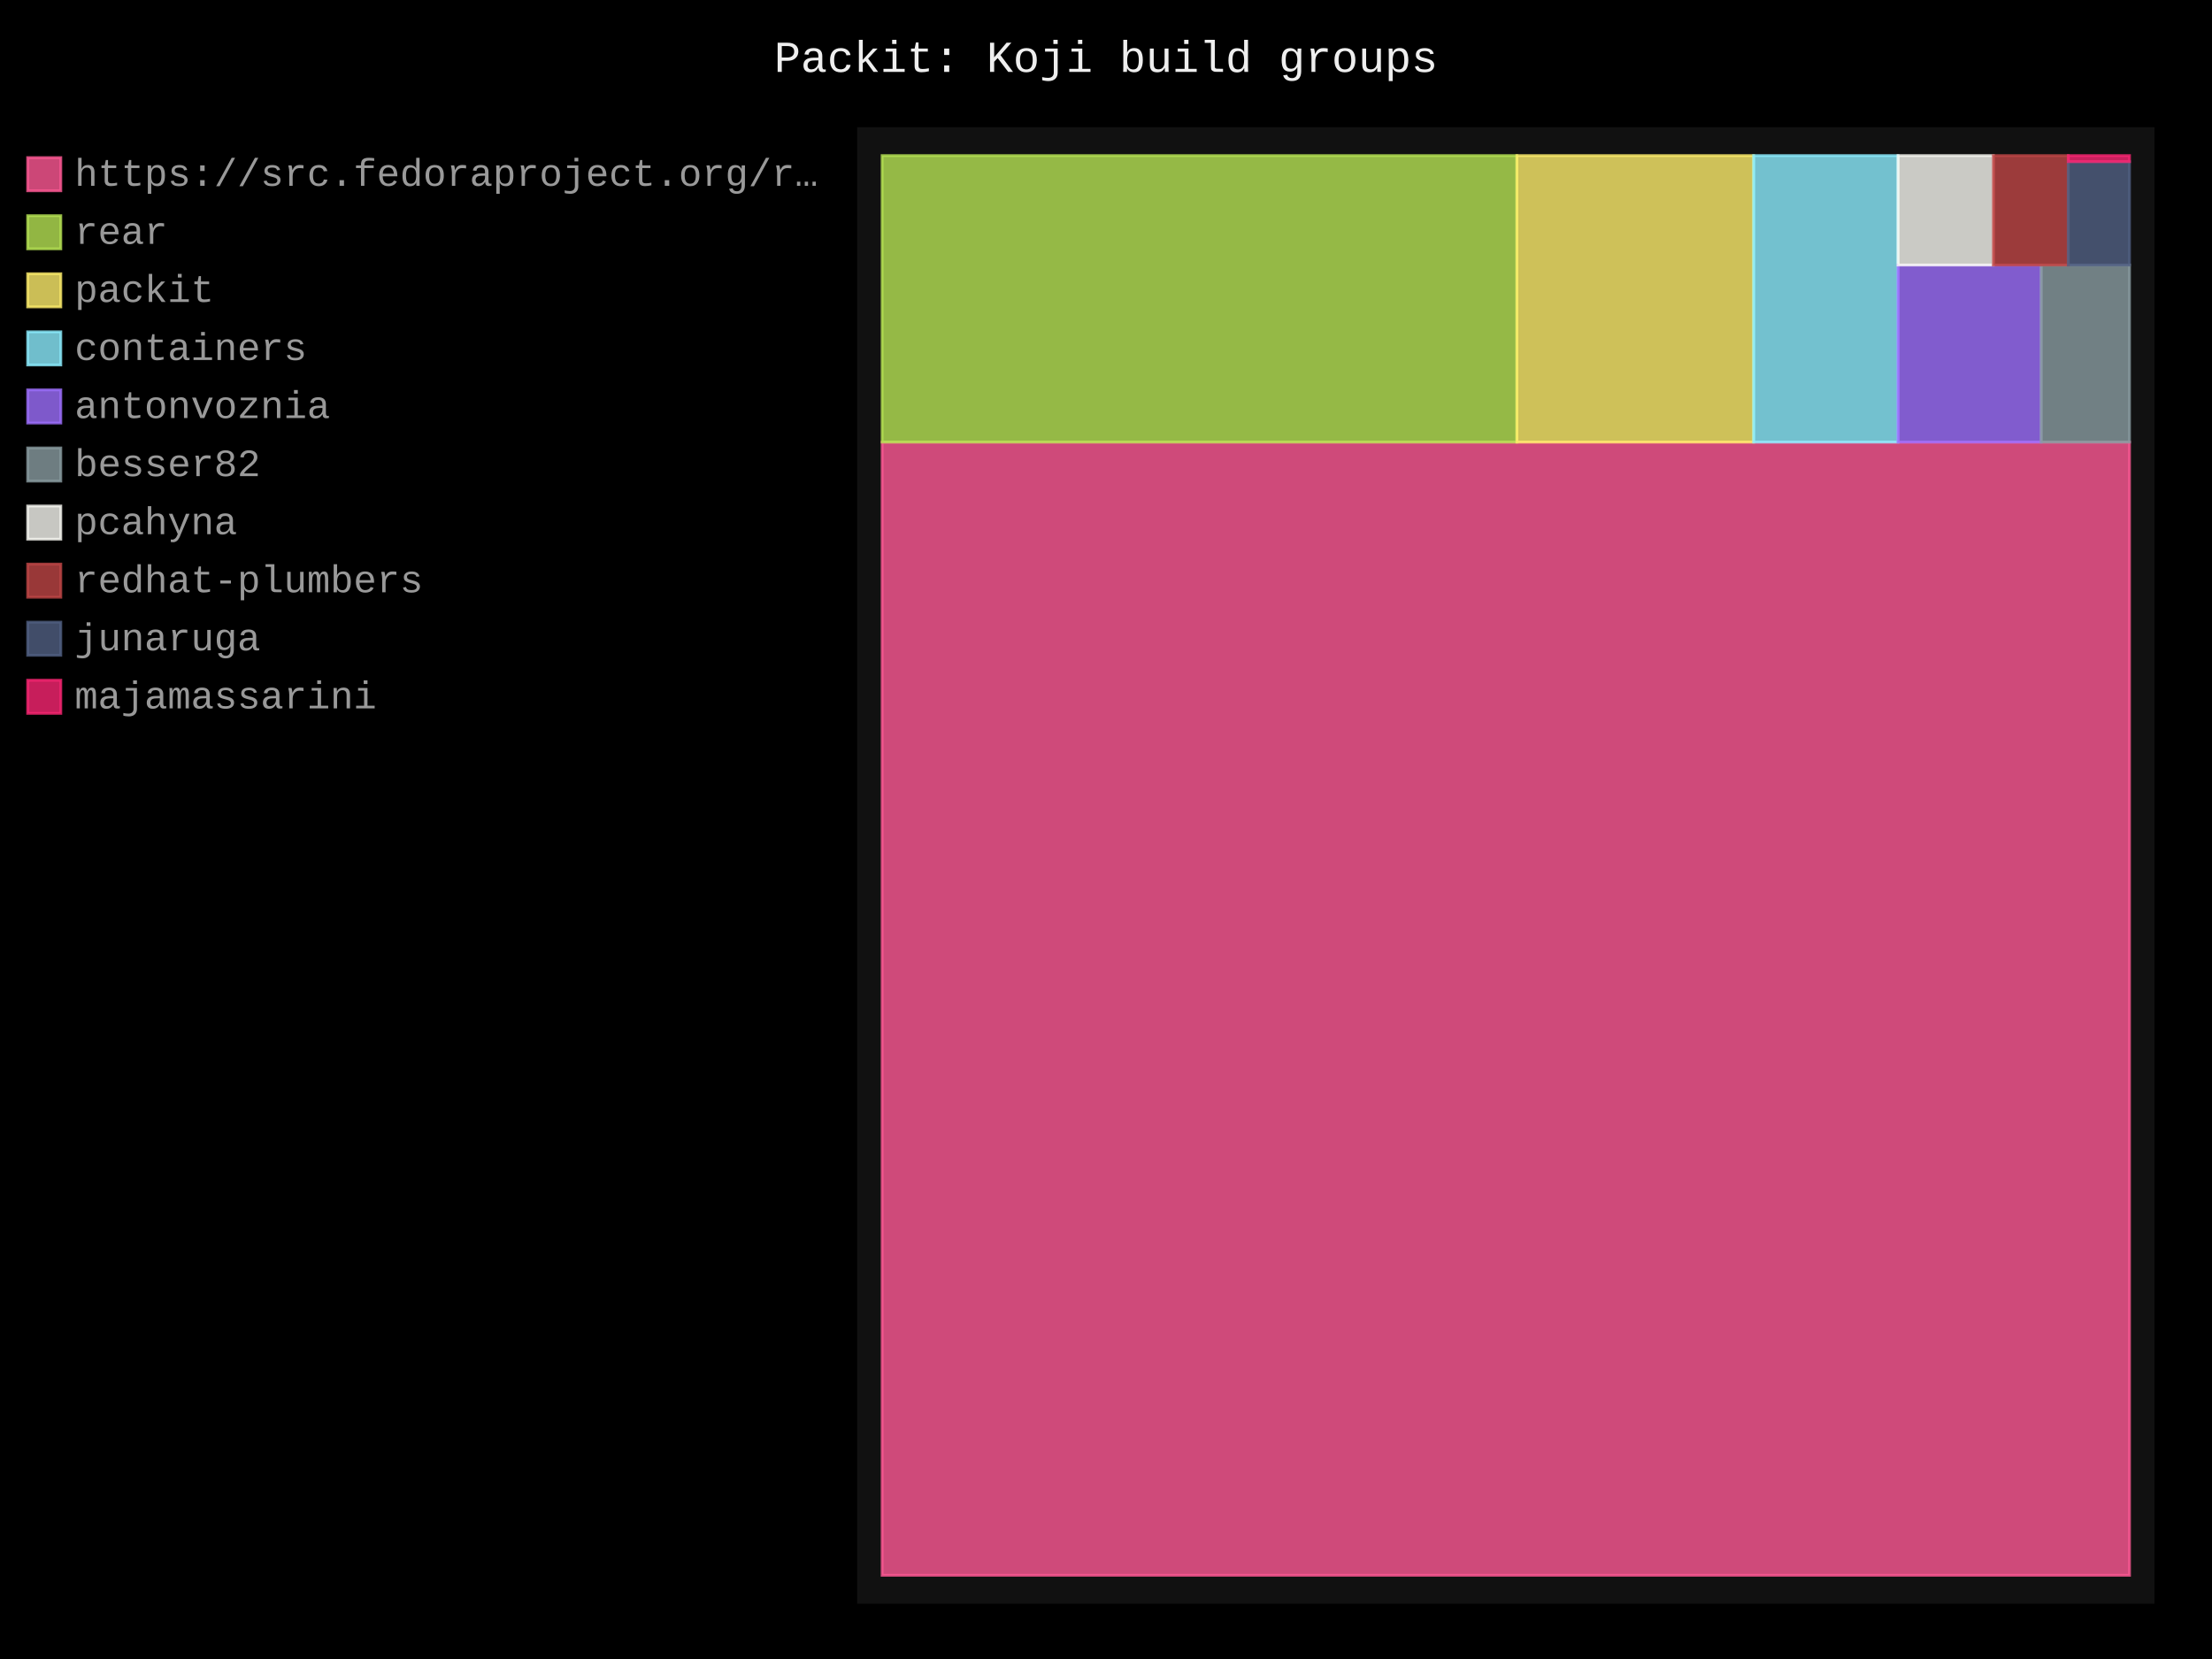
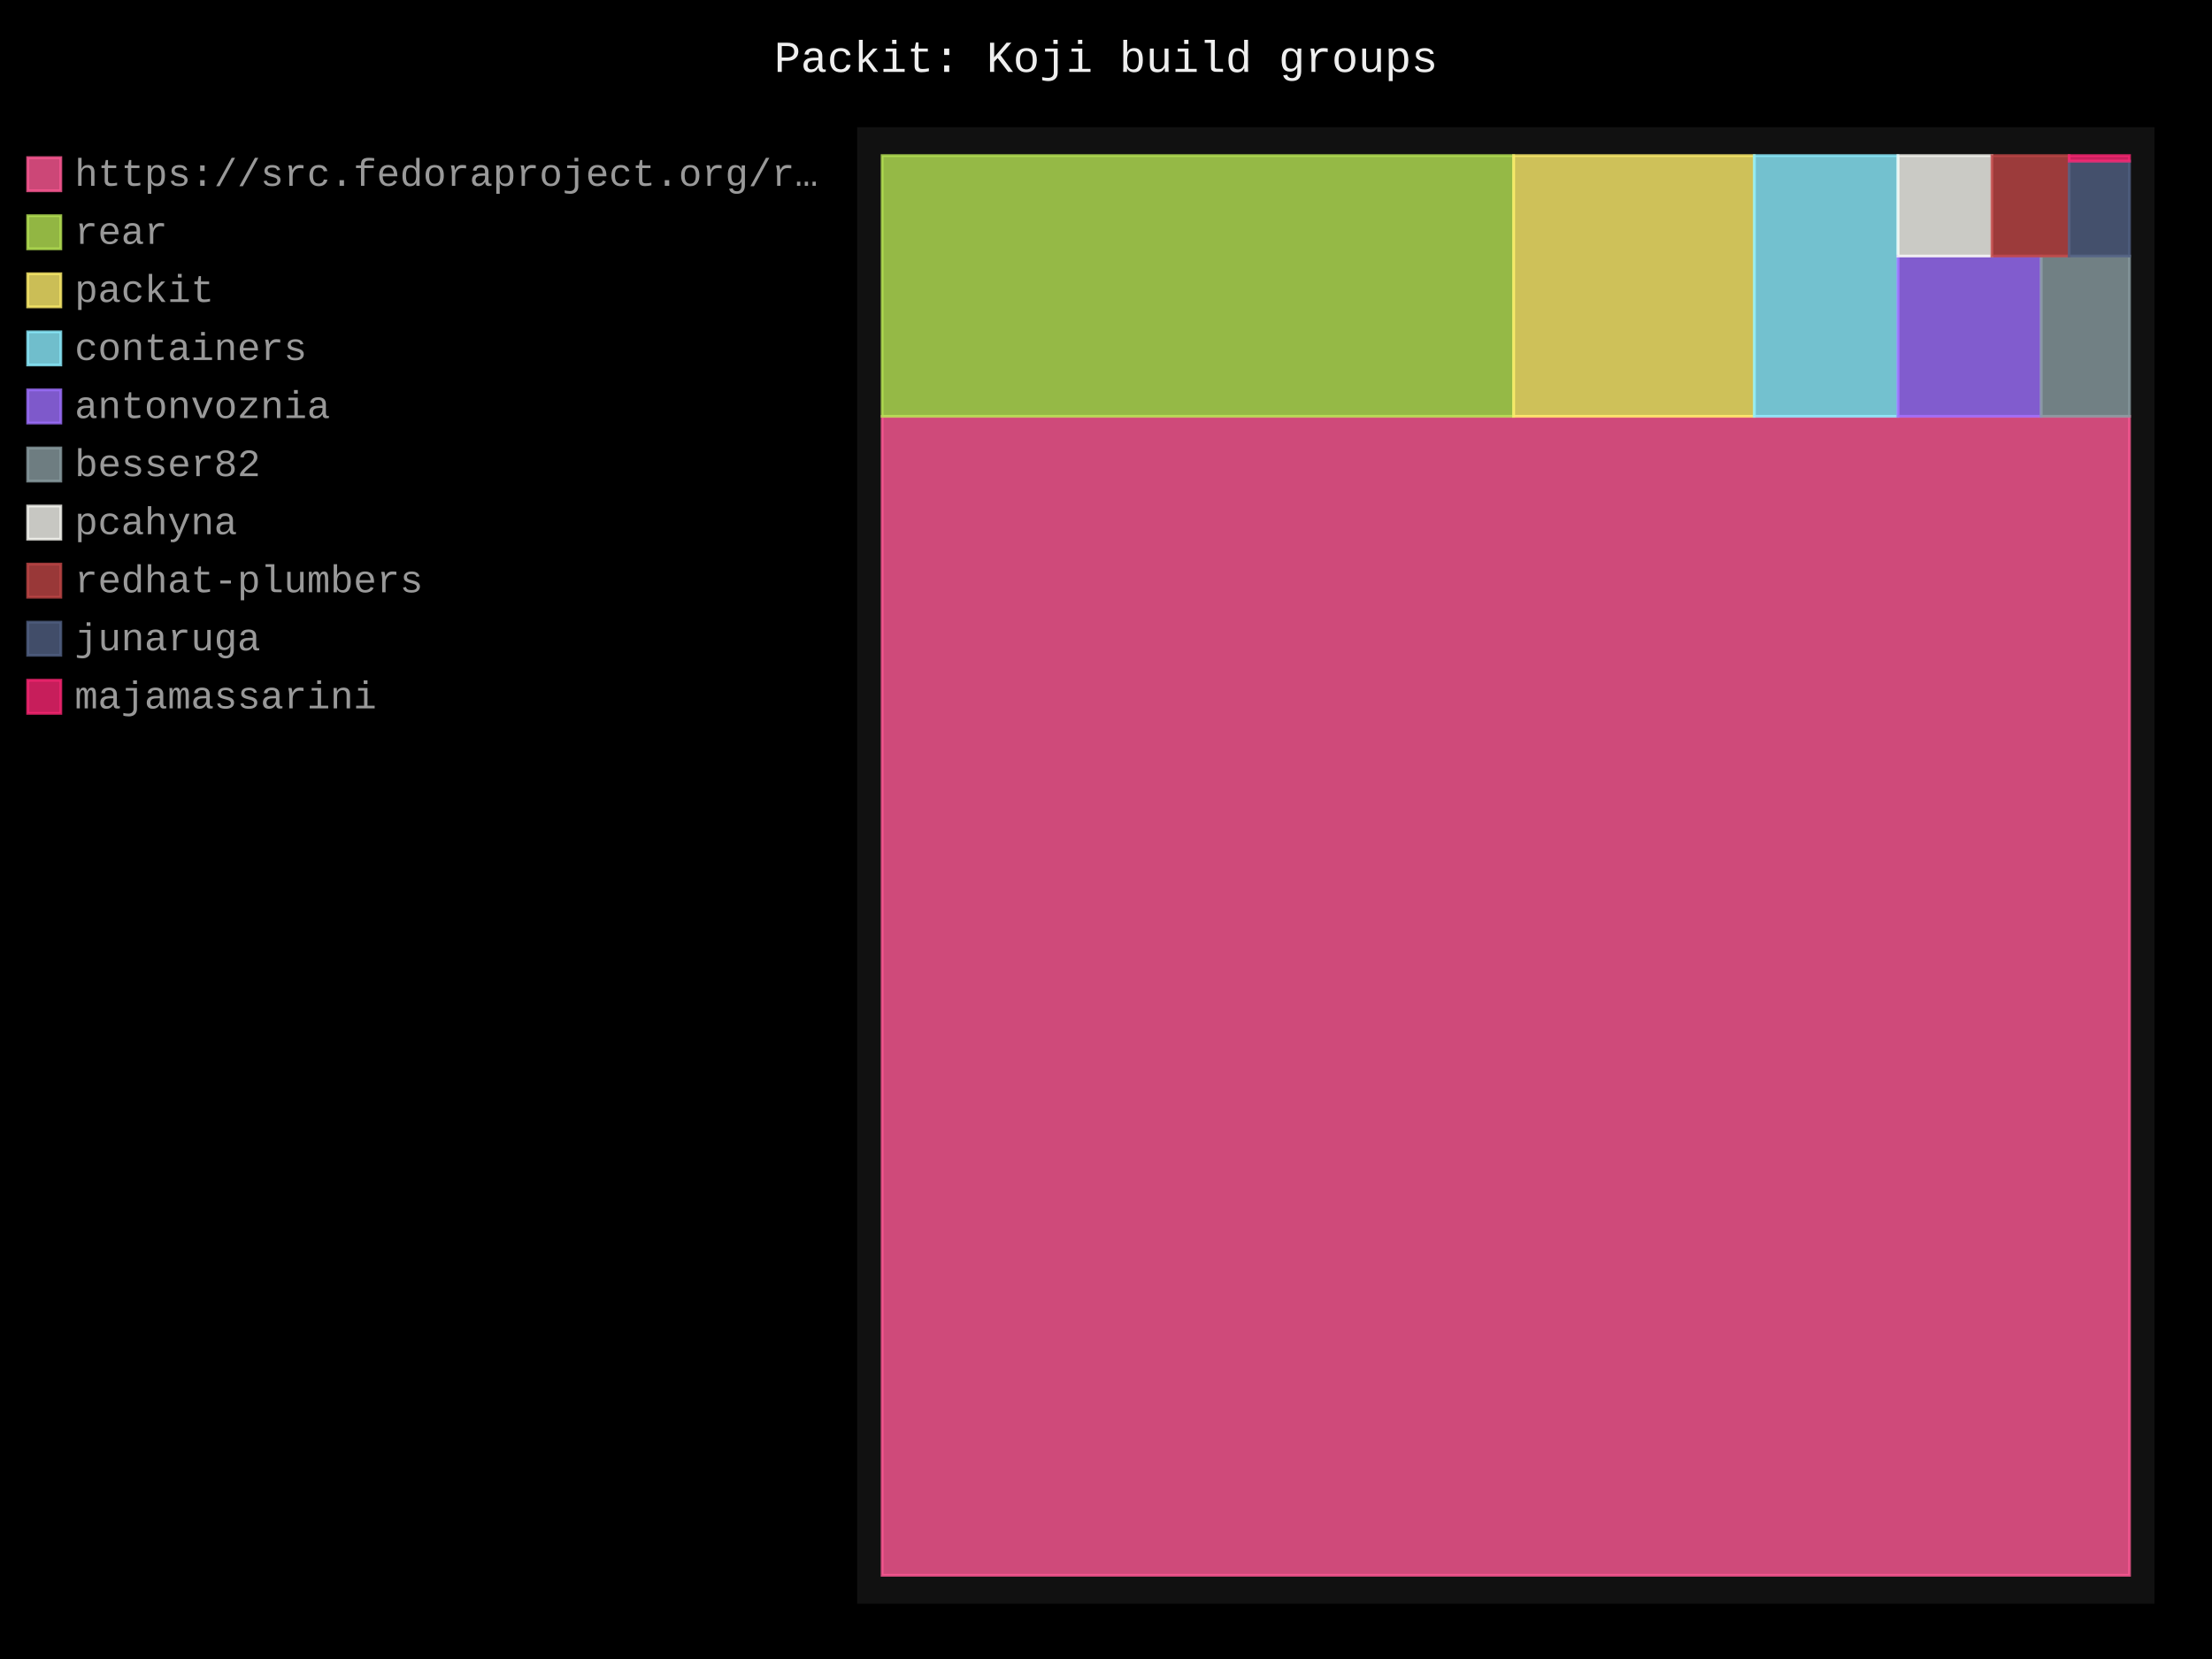
- <svg xmlns="http://www.w3.org/2000/svg" id="chart-b602c2b3-9e9e-493f-b94e-416318fbdbfd" class="pygal-chart" viewBox="0 0 800 600">
+ <svg xmlns="http://www.w3.org/2000/svg" id="chart-12887ace-5ee1-4d87-aa51-6224073be915" class="pygal-chart" viewBox="0 0 800 600">
  <defs>
-     <style type="text/css">#chart-b602c2b3-9e9e-493f-b94e-416318fbdbfd{-webkit-user-select:none;-webkit-font-smoothing:antialiased;font-family:Consolas,"Liberation Mono",Menlo,Courier,monospace}#chart-b602c2b3-9e9e-493f-b94e-416318fbdbfd .title{font-family:Consolas,"Liberation Mono",Menlo,Courier,monospace;font-size:16px}#chart-b602c2b3-9e9e-493f-b94e-416318fbdbfd .legends .legend text{font-family:Consolas,"Liberation Mono",Menlo,Courier,monospace;font-size:14px}#chart-b602c2b3-9e9e-493f-b94e-416318fbdbfd .axis text{font-family:Consolas,"Liberation Mono",Menlo,Courier,monospace;font-size:10px}#chart-b602c2b3-9e9e-493f-b94e-416318fbdbfd .axis text.major{font-family:Consolas,"Liberation Mono",Menlo,Courier,monospace;font-size:10px}#chart-b602c2b3-9e9e-493f-b94e-416318fbdbfd .text-overlay text.value{font-family:Consolas,"Liberation Mono",Menlo,Courier,monospace;font-size:16px}#chart-b602c2b3-9e9e-493f-b94e-416318fbdbfd .text-overlay text.label{font-family:Consolas,"Liberation Mono",Menlo,Courier,monospace;font-size:10px}#chart-b602c2b3-9e9e-493f-b94e-416318fbdbfd .tooltip{font-family:Consolas,"Liberation Mono",Menlo,Courier,monospace;font-size:14px}#chart-b602c2b3-9e9e-493f-b94e-416318fbdbfd text.no_data{font-family:Consolas,"Liberation Mono",Menlo,Courier,monospace;font-size:64px}
- #chart-b602c2b3-9e9e-493f-b94e-416318fbdbfd{background-color:black}#chart-b602c2b3-9e9e-493f-b94e-416318fbdbfd path,#chart-b602c2b3-9e9e-493f-b94e-416318fbdbfd line,#chart-b602c2b3-9e9e-493f-b94e-416318fbdbfd rect,#chart-b602c2b3-9e9e-493f-b94e-416318fbdbfd circle{-webkit-transition:250ms;-moz-transition:250ms;transition:250ms}#chart-b602c2b3-9e9e-493f-b94e-416318fbdbfd .graph &gt; .background{fill:black}#chart-b602c2b3-9e9e-493f-b94e-416318fbdbfd .plot &gt; .background{fill:#111}#chart-b602c2b3-9e9e-493f-b94e-416318fbdbfd .graph{fill:#999}#chart-b602c2b3-9e9e-493f-b94e-416318fbdbfd text.no_data{fill:#eee}#chart-b602c2b3-9e9e-493f-b94e-416318fbdbfd .title{fill:#eee}#chart-b602c2b3-9e9e-493f-b94e-416318fbdbfd .legends .legend text{fill:#999}#chart-b602c2b3-9e9e-493f-b94e-416318fbdbfd .legends .legend:hover text{fill:#eee}#chart-b602c2b3-9e9e-493f-b94e-416318fbdbfd .axis .line{stroke:#eee}#chart-b602c2b3-9e9e-493f-b94e-416318fbdbfd .axis .guide.line{stroke:#555}#chart-b602c2b3-9e9e-493f-b94e-416318fbdbfd .axis .major.line{stroke:#999}#chart-b602c2b3-9e9e-493f-b94e-416318fbdbfd .axis text.major{fill:#eee}#chart-b602c2b3-9e9e-493f-b94e-416318fbdbfd .axis.y .guides:hover .guide.line,#chart-b602c2b3-9e9e-493f-b94e-416318fbdbfd .line-graph .axis.x .guides:hover .guide.line,#chart-b602c2b3-9e9e-493f-b94e-416318fbdbfd .stackedline-graph .axis.x .guides:hover .guide.line,#chart-b602c2b3-9e9e-493f-b94e-416318fbdbfd .xy-graph .axis.x .guides:hover .guide.line{stroke:#eee}#chart-b602c2b3-9e9e-493f-b94e-416318fbdbfd .axis .guides:hover text{fill:#eee}#chart-b602c2b3-9e9e-493f-b94e-416318fbdbfd .reactive{fill-opacity:.8;stroke-opacity:.8;stroke-width:1}#chart-b602c2b3-9e9e-493f-b94e-416318fbdbfd .ci{stroke:#999}#chart-b602c2b3-9e9e-493f-b94e-416318fbdbfd .reactive.active,#chart-b602c2b3-9e9e-493f-b94e-416318fbdbfd .active .reactive{fill-opacity:.4;stroke-opacity:.9;stroke-width:4}#chart-b602c2b3-9e9e-493f-b94e-416318fbdbfd .ci .reactive.active{stroke-width:1.5}#chart-b602c2b3-9e9e-493f-b94e-416318fbdbfd .series text{fill:#eee}#chart-b602c2b3-9e9e-493f-b94e-416318fbdbfd .tooltip rect{fill:#111;stroke:#eee;-webkit-transition:opacity 250ms;-moz-transition:opacity 250ms;transition:opacity 250ms}#chart-b602c2b3-9e9e-493f-b94e-416318fbdbfd .tooltip .label{fill:#999}#chart-b602c2b3-9e9e-493f-b94e-416318fbdbfd .tooltip .label{fill:#999}#chart-b602c2b3-9e9e-493f-b94e-416318fbdbfd .tooltip .legend{font-size:.8em;fill:#555}#chart-b602c2b3-9e9e-493f-b94e-416318fbdbfd .tooltip .x_label{font-size:.6em;fill:#eee}#chart-b602c2b3-9e9e-493f-b94e-416318fbdbfd .tooltip .xlink{font-size:.5em;text-decoration:underline}#chart-b602c2b3-9e9e-493f-b94e-416318fbdbfd .tooltip .value{font-size:1.5em}#chart-b602c2b3-9e9e-493f-b94e-416318fbdbfd .bound{font-size:.5em}#chart-b602c2b3-9e9e-493f-b94e-416318fbdbfd .max-value{font-size:.75em;fill:#555}#chart-b602c2b3-9e9e-493f-b94e-416318fbdbfd .map-element{fill:#111;stroke:#555 !important}#chart-b602c2b3-9e9e-493f-b94e-416318fbdbfd .map-element .reactive{fill-opacity:inherit;stroke-opacity:inherit}#chart-b602c2b3-9e9e-493f-b94e-416318fbdbfd .color-0,#chart-b602c2b3-9e9e-493f-b94e-416318fbdbfd .color-0 a:visited{stroke:#ff5995;fill:#ff5995}#chart-b602c2b3-9e9e-493f-b94e-416318fbdbfd .color-1,#chart-b602c2b3-9e9e-493f-b94e-416318fbdbfd .color-1 a:visited{stroke:#b6e354;fill:#b6e354}#chart-b602c2b3-9e9e-493f-b94e-416318fbdbfd .color-2,#chart-b602c2b3-9e9e-493f-b94e-416318fbdbfd .color-2 a:visited{stroke:#feed6c;fill:#feed6c}#chart-b602c2b3-9e9e-493f-b94e-416318fbdbfd .color-3,#chart-b602c2b3-9e9e-493f-b94e-416318fbdbfd .color-3 a:visited{stroke:#8cedff;fill:#8cedff}#chart-b602c2b3-9e9e-493f-b94e-416318fbdbfd .color-4,#chart-b602c2b3-9e9e-493f-b94e-416318fbdbfd .color-4 a:visited{stroke:#9e6ffe;fill:#9e6ffe}#chart-b602c2b3-9e9e-493f-b94e-416318fbdbfd .color-5,#chart-b602c2b3-9e9e-493f-b94e-416318fbdbfd .color-5 a:visited{stroke:#899ca1;fill:#899ca1}#chart-b602c2b3-9e9e-493f-b94e-416318fbdbfd .color-6,#chart-b602c2b3-9e9e-493f-b94e-416318fbdbfd .color-6 a:visited{stroke:#f8f8f2;fill:#f8f8f2}#chart-b602c2b3-9e9e-493f-b94e-416318fbdbfd .color-7,#chart-b602c2b3-9e9e-493f-b94e-416318fbdbfd .color-7 a:visited{stroke:#bf4646;fill:#bf4646}#chart-b602c2b3-9e9e-493f-b94e-416318fbdbfd .color-8,#chart-b602c2b3-9e9e-493f-b94e-416318fbdbfd .color-8 a:visited{stroke:#516083;fill:#516083}#chart-b602c2b3-9e9e-493f-b94e-416318fbdbfd .color-9,#chart-b602c2b3-9e9e-493f-b94e-416318fbdbfd .color-9 a:visited{stroke:#f92672;fill:#f92672}#chart-b602c2b3-9e9e-493f-b94e-416318fbdbfd .text-overlay .color-0 text{fill:black}#chart-b602c2b3-9e9e-493f-b94e-416318fbdbfd .text-overlay .color-1 text{fill:black}#chart-b602c2b3-9e9e-493f-b94e-416318fbdbfd .text-overlay .color-2 text{fill:black}#chart-b602c2b3-9e9e-493f-b94e-416318fbdbfd .text-overlay .color-3 text{fill:black}#chart-b602c2b3-9e9e-493f-b94e-416318fbdbfd .text-overlay .color-4 text{fill:black}#chart-b602c2b3-9e9e-493f-b94e-416318fbdbfd .text-overlay .color-5 text{fill:black}#chart-b602c2b3-9e9e-493f-b94e-416318fbdbfd .text-overlay .color-6 text{fill:black}#chart-b602c2b3-9e9e-493f-b94e-416318fbdbfd .text-overlay .color-7 text{fill:black}#chart-b602c2b3-9e9e-493f-b94e-416318fbdbfd .text-overlay .color-8 text{fill:black}#chart-b602c2b3-9e9e-493f-b94e-416318fbdbfd .text-overlay .color-9 text{fill:black}
- #chart-b602c2b3-9e9e-493f-b94e-416318fbdbfd text.no_data{text-anchor:middle}#chart-b602c2b3-9e9e-493f-b94e-416318fbdbfd .guide.line{fill:none}#chart-b602c2b3-9e9e-493f-b94e-416318fbdbfd .centered{text-anchor:middle}#chart-b602c2b3-9e9e-493f-b94e-416318fbdbfd .title{text-anchor:middle}#chart-b602c2b3-9e9e-493f-b94e-416318fbdbfd .legends .legend text{fill-opacity:1}#chart-b602c2b3-9e9e-493f-b94e-416318fbdbfd .axis.x text{text-anchor:middle}#chart-b602c2b3-9e9e-493f-b94e-416318fbdbfd .axis.x:not(.web) text[transform]{text-anchor:start}#chart-b602c2b3-9e9e-493f-b94e-416318fbdbfd .axis.x:not(.web) text[transform].backwards{text-anchor:end}#chart-b602c2b3-9e9e-493f-b94e-416318fbdbfd .axis.y text{text-anchor:end}#chart-b602c2b3-9e9e-493f-b94e-416318fbdbfd .axis.y text[transform].backwards{text-anchor:start}#chart-b602c2b3-9e9e-493f-b94e-416318fbdbfd .axis.y2 text{text-anchor:start}#chart-b602c2b3-9e9e-493f-b94e-416318fbdbfd .axis.y2 text[transform].backwards{text-anchor:end}#chart-b602c2b3-9e9e-493f-b94e-416318fbdbfd .axis .guide.line{stroke-dasharray:4,4;stroke:black}#chart-b602c2b3-9e9e-493f-b94e-416318fbdbfd .axis .major.guide.line{stroke-dasharray:6,6;stroke:black}#chart-b602c2b3-9e9e-493f-b94e-416318fbdbfd .horizontal .axis.y .guide.line,#chart-b602c2b3-9e9e-493f-b94e-416318fbdbfd .horizontal .axis.y2 .guide.line,#chart-b602c2b3-9e9e-493f-b94e-416318fbdbfd .vertical .axis.x .guide.line{opacity:0}#chart-b602c2b3-9e9e-493f-b94e-416318fbdbfd .horizontal .axis.always_show .guide.line,#chart-b602c2b3-9e9e-493f-b94e-416318fbdbfd .vertical .axis.always_show .guide.line{opacity:1 !important}#chart-b602c2b3-9e9e-493f-b94e-416318fbdbfd .axis.y .guides:hover .guide.line,#chart-b602c2b3-9e9e-493f-b94e-416318fbdbfd .axis.y2 .guides:hover .guide.line,#chart-b602c2b3-9e9e-493f-b94e-416318fbdbfd .axis.x .guides:hover .guide.line{opacity:1}#chart-b602c2b3-9e9e-493f-b94e-416318fbdbfd .axis .guides:hover text{opacity:1}#chart-b602c2b3-9e9e-493f-b94e-416318fbdbfd .nofill{fill:none}#chart-b602c2b3-9e9e-493f-b94e-416318fbdbfd .subtle-fill{fill-opacity:.2}#chart-b602c2b3-9e9e-493f-b94e-416318fbdbfd .dot{stroke-width:1px;fill-opacity:1;stroke-opacity:1}#chart-b602c2b3-9e9e-493f-b94e-416318fbdbfd .dot.active{stroke-width:5px}#chart-b602c2b3-9e9e-493f-b94e-416318fbdbfd .dot.negative{fill:transparent}#chart-b602c2b3-9e9e-493f-b94e-416318fbdbfd text,#chart-b602c2b3-9e9e-493f-b94e-416318fbdbfd tspan{stroke:none !important}#chart-b602c2b3-9e9e-493f-b94e-416318fbdbfd .series text.active{opacity:1}#chart-b602c2b3-9e9e-493f-b94e-416318fbdbfd .tooltip rect{fill-opacity:.95;stroke-width:.5}#chart-b602c2b3-9e9e-493f-b94e-416318fbdbfd .tooltip text{fill-opacity:1}#chart-b602c2b3-9e9e-493f-b94e-416318fbdbfd .showable{visibility:hidden}#chart-b602c2b3-9e9e-493f-b94e-416318fbdbfd .showable.shown{visibility:visible}#chart-b602c2b3-9e9e-493f-b94e-416318fbdbfd .gauge-background{fill:rgba(229,229,229,1);stroke:none}#chart-b602c2b3-9e9e-493f-b94e-416318fbdbfd .bg-lines{stroke:black;stroke-width:2px}</style>
+     <style type="text/css">#chart-12887ace-5ee1-4d87-aa51-6224073be915{-webkit-user-select:none;-webkit-font-smoothing:antialiased;font-family:Consolas,"Liberation Mono",Menlo,Courier,monospace}#chart-12887ace-5ee1-4d87-aa51-6224073be915 .title{font-family:Consolas,"Liberation Mono",Menlo,Courier,monospace;font-size:16px}#chart-12887ace-5ee1-4d87-aa51-6224073be915 .legends .legend text{font-family:Consolas,"Liberation Mono",Menlo,Courier,monospace;font-size:14px}#chart-12887ace-5ee1-4d87-aa51-6224073be915 .axis text{font-family:Consolas,"Liberation Mono",Menlo,Courier,monospace;font-size:10px}#chart-12887ace-5ee1-4d87-aa51-6224073be915 .axis text.major{font-family:Consolas,"Liberation Mono",Menlo,Courier,monospace;font-size:10px}#chart-12887ace-5ee1-4d87-aa51-6224073be915 .text-overlay text.value{font-family:Consolas,"Liberation Mono",Menlo,Courier,monospace;font-size:16px}#chart-12887ace-5ee1-4d87-aa51-6224073be915 .text-overlay text.label{font-family:Consolas,"Liberation Mono",Menlo,Courier,monospace;font-size:10px}#chart-12887ace-5ee1-4d87-aa51-6224073be915 .tooltip{font-family:Consolas,"Liberation Mono",Menlo,Courier,monospace;font-size:14px}#chart-12887ace-5ee1-4d87-aa51-6224073be915 text.no_data{font-family:Consolas,"Liberation Mono",Menlo,Courier,monospace;font-size:64px}
+ #chart-12887ace-5ee1-4d87-aa51-6224073be915{background-color:black}#chart-12887ace-5ee1-4d87-aa51-6224073be915 path,#chart-12887ace-5ee1-4d87-aa51-6224073be915 line,#chart-12887ace-5ee1-4d87-aa51-6224073be915 rect,#chart-12887ace-5ee1-4d87-aa51-6224073be915 circle{-webkit-transition:250ms;-moz-transition:250ms;transition:250ms}#chart-12887ace-5ee1-4d87-aa51-6224073be915 .graph &gt; .background{fill:black}#chart-12887ace-5ee1-4d87-aa51-6224073be915 .plot &gt; .background{fill:#111}#chart-12887ace-5ee1-4d87-aa51-6224073be915 .graph{fill:#999}#chart-12887ace-5ee1-4d87-aa51-6224073be915 text.no_data{fill:#eee}#chart-12887ace-5ee1-4d87-aa51-6224073be915 .title{fill:#eee}#chart-12887ace-5ee1-4d87-aa51-6224073be915 .legends .legend text{fill:#999}#chart-12887ace-5ee1-4d87-aa51-6224073be915 .legends .legend:hover text{fill:#eee}#chart-12887ace-5ee1-4d87-aa51-6224073be915 .axis .line{stroke:#eee}#chart-12887ace-5ee1-4d87-aa51-6224073be915 .axis .guide.line{stroke:#555}#chart-12887ace-5ee1-4d87-aa51-6224073be915 .axis .major.line{stroke:#999}#chart-12887ace-5ee1-4d87-aa51-6224073be915 .axis text.major{fill:#eee}#chart-12887ace-5ee1-4d87-aa51-6224073be915 .axis.y .guides:hover .guide.line,#chart-12887ace-5ee1-4d87-aa51-6224073be915 .line-graph .axis.x .guides:hover .guide.line,#chart-12887ace-5ee1-4d87-aa51-6224073be915 .stackedline-graph .axis.x .guides:hover .guide.line,#chart-12887ace-5ee1-4d87-aa51-6224073be915 .xy-graph .axis.x .guides:hover .guide.line{stroke:#eee}#chart-12887ace-5ee1-4d87-aa51-6224073be915 .axis .guides:hover text{fill:#eee}#chart-12887ace-5ee1-4d87-aa51-6224073be915 .reactive{fill-opacity:.8;stroke-opacity:.8;stroke-width:1}#chart-12887ace-5ee1-4d87-aa51-6224073be915 .ci{stroke:#999}#chart-12887ace-5ee1-4d87-aa51-6224073be915 .reactive.active,#chart-12887ace-5ee1-4d87-aa51-6224073be915 .active .reactive{fill-opacity:.4;stroke-opacity:.9;stroke-width:4}#chart-12887ace-5ee1-4d87-aa51-6224073be915 .ci .reactive.active{stroke-width:1.5}#chart-12887ace-5ee1-4d87-aa51-6224073be915 .series text{fill:#eee}#chart-12887ace-5ee1-4d87-aa51-6224073be915 .tooltip rect{fill:#111;stroke:#eee;-webkit-transition:opacity 250ms;-moz-transition:opacity 250ms;transition:opacity 250ms}#chart-12887ace-5ee1-4d87-aa51-6224073be915 .tooltip .label{fill:#999}#chart-12887ace-5ee1-4d87-aa51-6224073be915 .tooltip .label{fill:#999}#chart-12887ace-5ee1-4d87-aa51-6224073be915 .tooltip .legend{font-size:.8em;fill:#555}#chart-12887ace-5ee1-4d87-aa51-6224073be915 .tooltip .x_label{font-size:.6em;fill:#eee}#chart-12887ace-5ee1-4d87-aa51-6224073be915 .tooltip .xlink{font-size:.5em;text-decoration:underline}#chart-12887ace-5ee1-4d87-aa51-6224073be915 .tooltip .value{font-size:1.5em}#chart-12887ace-5ee1-4d87-aa51-6224073be915 .bound{font-size:.5em}#chart-12887ace-5ee1-4d87-aa51-6224073be915 .max-value{font-size:.75em;fill:#555}#chart-12887ace-5ee1-4d87-aa51-6224073be915 .map-element{fill:#111;stroke:#555 !important}#chart-12887ace-5ee1-4d87-aa51-6224073be915 .map-element .reactive{fill-opacity:inherit;stroke-opacity:inherit}#chart-12887ace-5ee1-4d87-aa51-6224073be915 .color-0,#chart-12887ace-5ee1-4d87-aa51-6224073be915 .color-0 a:visited{stroke:#ff5995;fill:#ff5995}#chart-12887ace-5ee1-4d87-aa51-6224073be915 .color-1,#chart-12887ace-5ee1-4d87-aa51-6224073be915 .color-1 a:visited{stroke:#b6e354;fill:#b6e354}#chart-12887ace-5ee1-4d87-aa51-6224073be915 .color-2,#chart-12887ace-5ee1-4d87-aa51-6224073be915 .color-2 a:visited{stroke:#feed6c;fill:#feed6c}#chart-12887ace-5ee1-4d87-aa51-6224073be915 .color-3,#chart-12887ace-5ee1-4d87-aa51-6224073be915 .color-3 a:visited{stroke:#8cedff;fill:#8cedff}#chart-12887ace-5ee1-4d87-aa51-6224073be915 .color-4,#chart-12887ace-5ee1-4d87-aa51-6224073be915 .color-4 a:visited{stroke:#9e6ffe;fill:#9e6ffe}#chart-12887ace-5ee1-4d87-aa51-6224073be915 .color-5,#chart-12887ace-5ee1-4d87-aa51-6224073be915 .color-5 a:visited{stroke:#899ca1;fill:#899ca1}#chart-12887ace-5ee1-4d87-aa51-6224073be915 .color-6,#chart-12887ace-5ee1-4d87-aa51-6224073be915 .color-6 a:visited{stroke:#f8f8f2;fill:#f8f8f2}#chart-12887ace-5ee1-4d87-aa51-6224073be915 .color-7,#chart-12887ace-5ee1-4d87-aa51-6224073be915 .color-7 a:visited{stroke:#bf4646;fill:#bf4646}#chart-12887ace-5ee1-4d87-aa51-6224073be915 .color-8,#chart-12887ace-5ee1-4d87-aa51-6224073be915 .color-8 a:visited{stroke:#516083;fill:#516083}#chart-12887ace-5ee1-4d87-aa51-6224073be915 .color-9,#chart-12887ace-5ee1-4d87-aa51-6224073be915 .color-9 a:visited{stroke:#f92672;fill:#f92672}#chart-12887ace-5ee1-4d87-aa51-6224073be915 .text-overlay .color-0 text{fill:black}#chart-12887ace-5ee1-4d87-aa51-6224073be915 .text-overlay .color-1 text{fill:black}#chart-12887ace-5ee1-4d87-aa51-6224073be915 .text-overlay .color-2 text{fill:black}#chart-12887ace-5ee1-4d87-aa51-6224073be915 .text-overlay .color-3 text{fill:black}#chart-12887ace-5ee1-4d87-aa51-6224073be915 .text-overlay .color-4 text{fill:black}#chart-12887ace-5ee1-4d87-aa51-6224073be915 .text-overlay .color-5 text{fill:black}#chart-12887ace-5ee1-4d87-aa51-6224073be915 .text-overlay .color-6 text{fill:black}#chart-12887ace-5ee1-4d87-aa51-6224073be915 .text-overlay .color-7 text{fill:black}#chart-12887ace-5ee1-4d87-aa51-6224073be915 .text-overlay .color-8 text{fill:black}#chart-12887ace-5ee1-4d87-aa51-6224073be915 .text-overlay .color-9 text{fill:black}
+ #chart-12887ace-5ee1-4d87-aa51-6224073be915 text.no_data{text-anchor:middle}#chart-12887ace-5ee1-4d87-aa51-6224073be915 .guide.line{fill:none}#chart-12887ace-5ee1-4d87-aa51-6224073be915 .centered{text-anchor:middle}#chart-12887ace-5ee1-4d87-aa51-6224073be915 .title{text-anchor:middle}#chart-12887ace-5ee1-4d87-aa51-6224073be915 .legends .legend text{fill-opacity:1}#chart-12887ace-5ee1-4d87-aa51-6224073be915 .axis.x text{text-anchor:middle}#chart-12887ace-5ee1-4d87-aa51-6224073be915 .axis.x:not(.web) text[transform]{text-anchor:start}#chart-12887ace-5ee1-4d87-aa51-6224073be915 .axis.x:not(.web) text[transform].backwards{text-anchor:end}#chart-12887ace-5ee1-4d87-aa51-6224073be915 .axis.y text{text-anchor:end}#chart-12887ace-5ee1-4d87-aa51-6224073be915 .axis.y text[transform].backwards{text-anchor:start}#chart-12887ace-5ee1-4d87-aa51-6224073be915 .axis.y2 text{text-anchor:start}#chart-12887ace-5ee1-4d87-aa51-6224073be915 .axis.y2 text[transform].backwards{text-anchor:end}#chart-12887ace-5ee1-4d87-aa51-6224073be915 .axis .guide.line{stroke-dasharray:4,4;stroke:black}#chart-12887ace-5ee1-4d87-aa51-6224073be915 .axis .major.guide.line{stroke-dasharray:6,6;stroke:black}#chart-12887ace-5ee1-4d87-aa51-6224073be915 .horizontal .axis.y .guide.line,#chart-12887ace-5ee1-4d87-aa51-6224073be915 .horizontal .axis.y2 .guide.line,#chart-12887ace-5ee1-4d87-aa51-6224073be915 .vertical .axis.x .guide.line{opacity:0}#chart-12887ace-5ee1-4d87-aa51-6224073be915 .horizontal .axis.always_show .guide.line,#chart-12887ace-5ee1-4d87-aa51-6224073be915 .vertical .axis.always_show .guide.line{opacity:1 !important}#chart-12887ace-5ee1-4d87-aa51-6224073be915 .axis.y .guides:hover .guide.line,#chart-12887ace-5ee1-4d87-aa51-6224073be915 .axis.y2 .guides:hover .guide.line,#chart-12887ace-5ee1-4d87-aa51-6224073be915 .axis.x .guides:hover .guide.line{opacity:1}#chart-12887ace-5ee1-4d87-aa51-6224073be915 .axis .guides:hover text{opacity:1}#chart-12887ace-5ee1-4d87-aa51-6224073be915 .nofill{fill:none}#chart-12887ace-5ee1-4d87-aa51-6224073be915 .subtle-fill{fill-opacity:.2}#chart-12887ace-5ee1-4d87-aa51-6224073be915 .dot{stroke-width:1px;fill-opacity:1;stroke-opacity:1}#chart-12887ace-5ee1-4d87-aa51-6224073be915 .dot.active{stroke-width:5px}#chart-12887ace-5ee1-4d87-aa51-6224073be915 .dot.negative{fill:transparent}#chart-12887ace-5ee1-4d87-aa51-6224073be915 text,#chart-12887ace-5ee1-4d87-aa51-6224073be915 tspan{stroke:none !important}#chart-12887ace-5ee1-4d87-aa51-6224073be915 .series text.active{opacity:1}#chart-12887ace-5ee1-4d87-aa51-6224073be915 .tooltip rect{fill-opacity:.95;stroke-width:.5}#chart-12887ace-5ee1-4d87-aa51-6224073be915 .tooltip text{fill-opacity:1}#chart-12887ace-5ee1-4d87-aa51-6224073be915 .showable{visibility:hidden}#chart-12887ace-5ee1-4d87-aa51-6224073be915 .showable.shown{visibility:visible}#chart-12887ace-5ee1-4d87-aa51-6224073be915 .gauge-background{fill:rgba(229,229,229,1);stroke:none}#chart-12887ace-5ee1-4d87-aa51-6224073be915 .bg-lines{stroke:black;stroke-width:2px}</style>
  </defs>
  <g class="graph treemap-graph vertical">
    <rect x="0" y="0" width="800" height="600" class="background" />
    <g transform="translate(310, 46)" class="plot">
      <rect x="0" y="0" width="469.2" height="534" class="background" />
      <g class="series serie-0 color-0">
        <g class="rects">
          <g class="rect">
-             <rect x="9.023" y="113.891" width="451.154" height="409.84" class="rect reactive tooltip-trigger" />
+             <rect x="9.023" y="104.569" width="451.154" height="419.162" class="rect reactive tooltip-trigger" />
          </g>
        </g>
      </g>
      <g class="series serie-1 color-1">
        <g class="rects">
          <g class="rect">
-             <rect x="9.023" y="10.269" width="229.576" height="103.622" class="rect reactive tooltip-trigger" />
+             <rect x="9.023" y="10.269" width="228.385" height="94.299" class="rect reactive tooltip-trigger" />
          </g>
        </g>
      </g>
      <g class="series serie-2 color-2">
        <g class="rects">
          <g class="rect">
-             <rect x="238.599" y="10.269" width="85.62" height="103.622" class="rect reactive tooltip-trigger" />
+             <rect x="237.408" y="10.269" width="87.048" height="94.299" class="rect reactive tooltip-trigger" />
          </g>
        </g>
      </g>
      <g class="series serie-3 color-3">
        <g class="rects">
          <g class="rect">
-             <rect x="324.219" y="10.269" width="52.219" height="103.622" class="rect reactive tooltip-trigger" />
+             <rect x="324.456" y="10.269" width="51.948" height="94.299" class="rect reactive tooltip-trigger" />
          </g>
        </g>
      </g>
      <g class="series serie-4 color-4">
        <g class="rects">
          <g class="rect">
-             <rect x="376.438" y="49.855" width="51.766" height="64.036" class="rect reactive tooltip-trigger" />
+             <rect x="376.405" y="46.619" width="51.787" height="57.949" class="rect reactive tooltip-trigger" />
          </g>
        </g>
      </g>
      <g class="series serie-5 color-5">
        <g class="rects">
          <g class="rect">
-             <rect x="428.204" y="49.855" width="31.973" height="64.036" class="rect reactive tooltip-trigger" />
+             <rect x="428.191" y="46.619" width="31.986" height="57.949" class="rect reactive tooltip-trigger" />
          </g>
        </g>
      </g>
      <g class="series serie-6 color-6">
        <g class="rects">
          <g class="rect">
-             <rect x="376.438" y="10.269" width="34.481" height="39.586" class="rect reactive tooltip-trigger" />
+             <rect x="376.405" y="10.269" width="33.995" height="36.35" class="rect reactive tooltip-trigger" />
          </g>
        </g>
      </g>
      <g class="series serie-7 color-7">
        <g class="rects">
          <g class="rect">
-             <rect x="410.919" y="10.269" width="27.092" height="39.586" class="rect reactive tooltip-trigger" />
+             <rect x="410.399" y="10.269" width="27.924" height="36.35" class="rect reactive tooltip-trigger" />
          </g>
        </g>
      </g>
      <g class="series serie-8 color-8">
        <g class="rects">
          <g class="rect">
-             <rect x="438.011" y="12.468" width="22.166" height="37.387" class="rect reactive tooltip-trigger" />
+             <rect x="438.323" y="12.289" width="21.854" height="34.331" class="rect reactive tooltip-trigger" />
          </g>
        </g>
      </g>
      <g class="series serie-9 color-9">
        <g class="rects">
          <g class="rect">
-             <rect x="438.011" y="10.269" width="22.166" height="2.199" class="rect reactive tooltip-trigger" />
+             <rect x="438.323" y="10.269" width="21.854" height="2.019" class="rect reactive tooltip-trigger" />
          </g>
        </g>
      </g>
    </g>
    <g class="titles">
      <text x="400.0" y="26" class="title plot_title">Packit: Koji build groups</text>
    </g>
    <g transform="translate(310, 46)" class="plot overlay">
      <g class="series serie-0 color-0" />
      <g class="series serie-1 color-1" />
      <g class="series serie-2 color-2" />
      <g class="series serie-3 color-3" />
      <g class="series serie-4 color-4" />
      <g class="series serie-5 color-5" />
      <g class="series serie-6 color-6" />
      <g class="series serie-7 color-7" />
      <g class="series serie-8 color-8" />
      <g class="series serie-9 color-9" />
    </g>
    <g transform="translate(310, 46)" class="plot text-overlay">
      <g class="series serie-0 color-0" />
      <g class="series serie-1 color-1" />
      <g class="series serie-2 color-2" />
      <g class="series serie-3 color-3" />
      <g class="series serie-4 color-4" />
      <g class="series serie-5 color-5" />
      <g class="series serie-6 color-6" />
      <g class="series serie-7 color-7" />
      <g class="series serie-8 color-8" />
      <g class="series serie-9 color-9" />
    </g>
    <g transform="translate(310, 46)" class="plot tooltip-overlay">
      <g transform="translate(0 0)" style="opacity: 0" class="tooltip">
        <rect rx="0" ry="0" width="0" height="0" class="tooltip-box" />
        <g class="text" />
      </g>
    </g>
    <g transform="translate(10, 56)" class="legends">
      <g id="activate-serie-0" class="legend reactive activate-serie">
        <rect x="0.0" y="1.0" width="12" height="12" class="color-0 reactive" />
        <text x="17.0" y="11.2">https://src.fedoraproject.org/r…</text>
      </g>
      <g id="activate-serie-1" class="legend reactive activate-serie">
        <rect x="0.0" y="22.0" width="12" height="12" class="color-1 reactive" />
        <text x="17.0" y="32.2">rear</text>
      </g>
      <g id="activate-serie-2" class="legend reactive activate-serie">
        <rect x="0.0" y="43.0" width="12" height="12" class="color-2 reactive" />
        <text x="17.0" y="53.2">packit</text>
      </g>
      <g id="activate-serie-3" class="legend reactive activate-serie">
        <rect x="0.0" y="64.0" width="12" height="12" class="color-3 reactive" />
        <text x="17.0" y="74.2">containers</text>
      </g>
      <g id="activate-serie-4" class="legend reactive activate-serie">
        <rect x="0.0" y="85.0" width="12" height="12" class="color-4 reactive" />
        <text x="17.0" y="95.2">antonvoznia</text>
      </g>
      <g id="activate-serie-5" class="legend reactive activate-serie">
        <rect x="0.0" y="106.0" width="12" height="12" class="color-5 reactive" />
        <text x="17.0" y="116.2">besser82</text>
      </g>
      <g id="activate-serie-6" class="legend reactive activate-serie">
        <rect x="0.0" y="127.0" width="12" height="12" class="color-6 reactive" />
        <text x="17.0" y="137.2">pcahyna</text>
      </g>
      <g id="activate-serie-7" class="legend reactive activate-serie">
        <rect x="0.0" y="148.0" width="12" height="12" class="color-7 reactive" />
        <text x="17.0" y="158.2">redhat-plumbers</text>
      </g>
      <g id="activate-serie-8" class="legend reactive activate-serie">
        <rect x="0.0" y="169.0" width="12" height="12" class="color-8 reactive" />
        <text x="17.0" y="179.2">junaruga</text>
      </g>
      <g id="activate-serie-9" class="legend reactive activate-serie">
        <rect x="0.0" y="190.0" width="12" height="12" class="color-9 reactive" />
        <text x="17.0" y="200.2">majamassarini</text>
      </g>
    </g>
    <g transform="translate(790, 56)" class="legends" />
  </g>
</svg>
